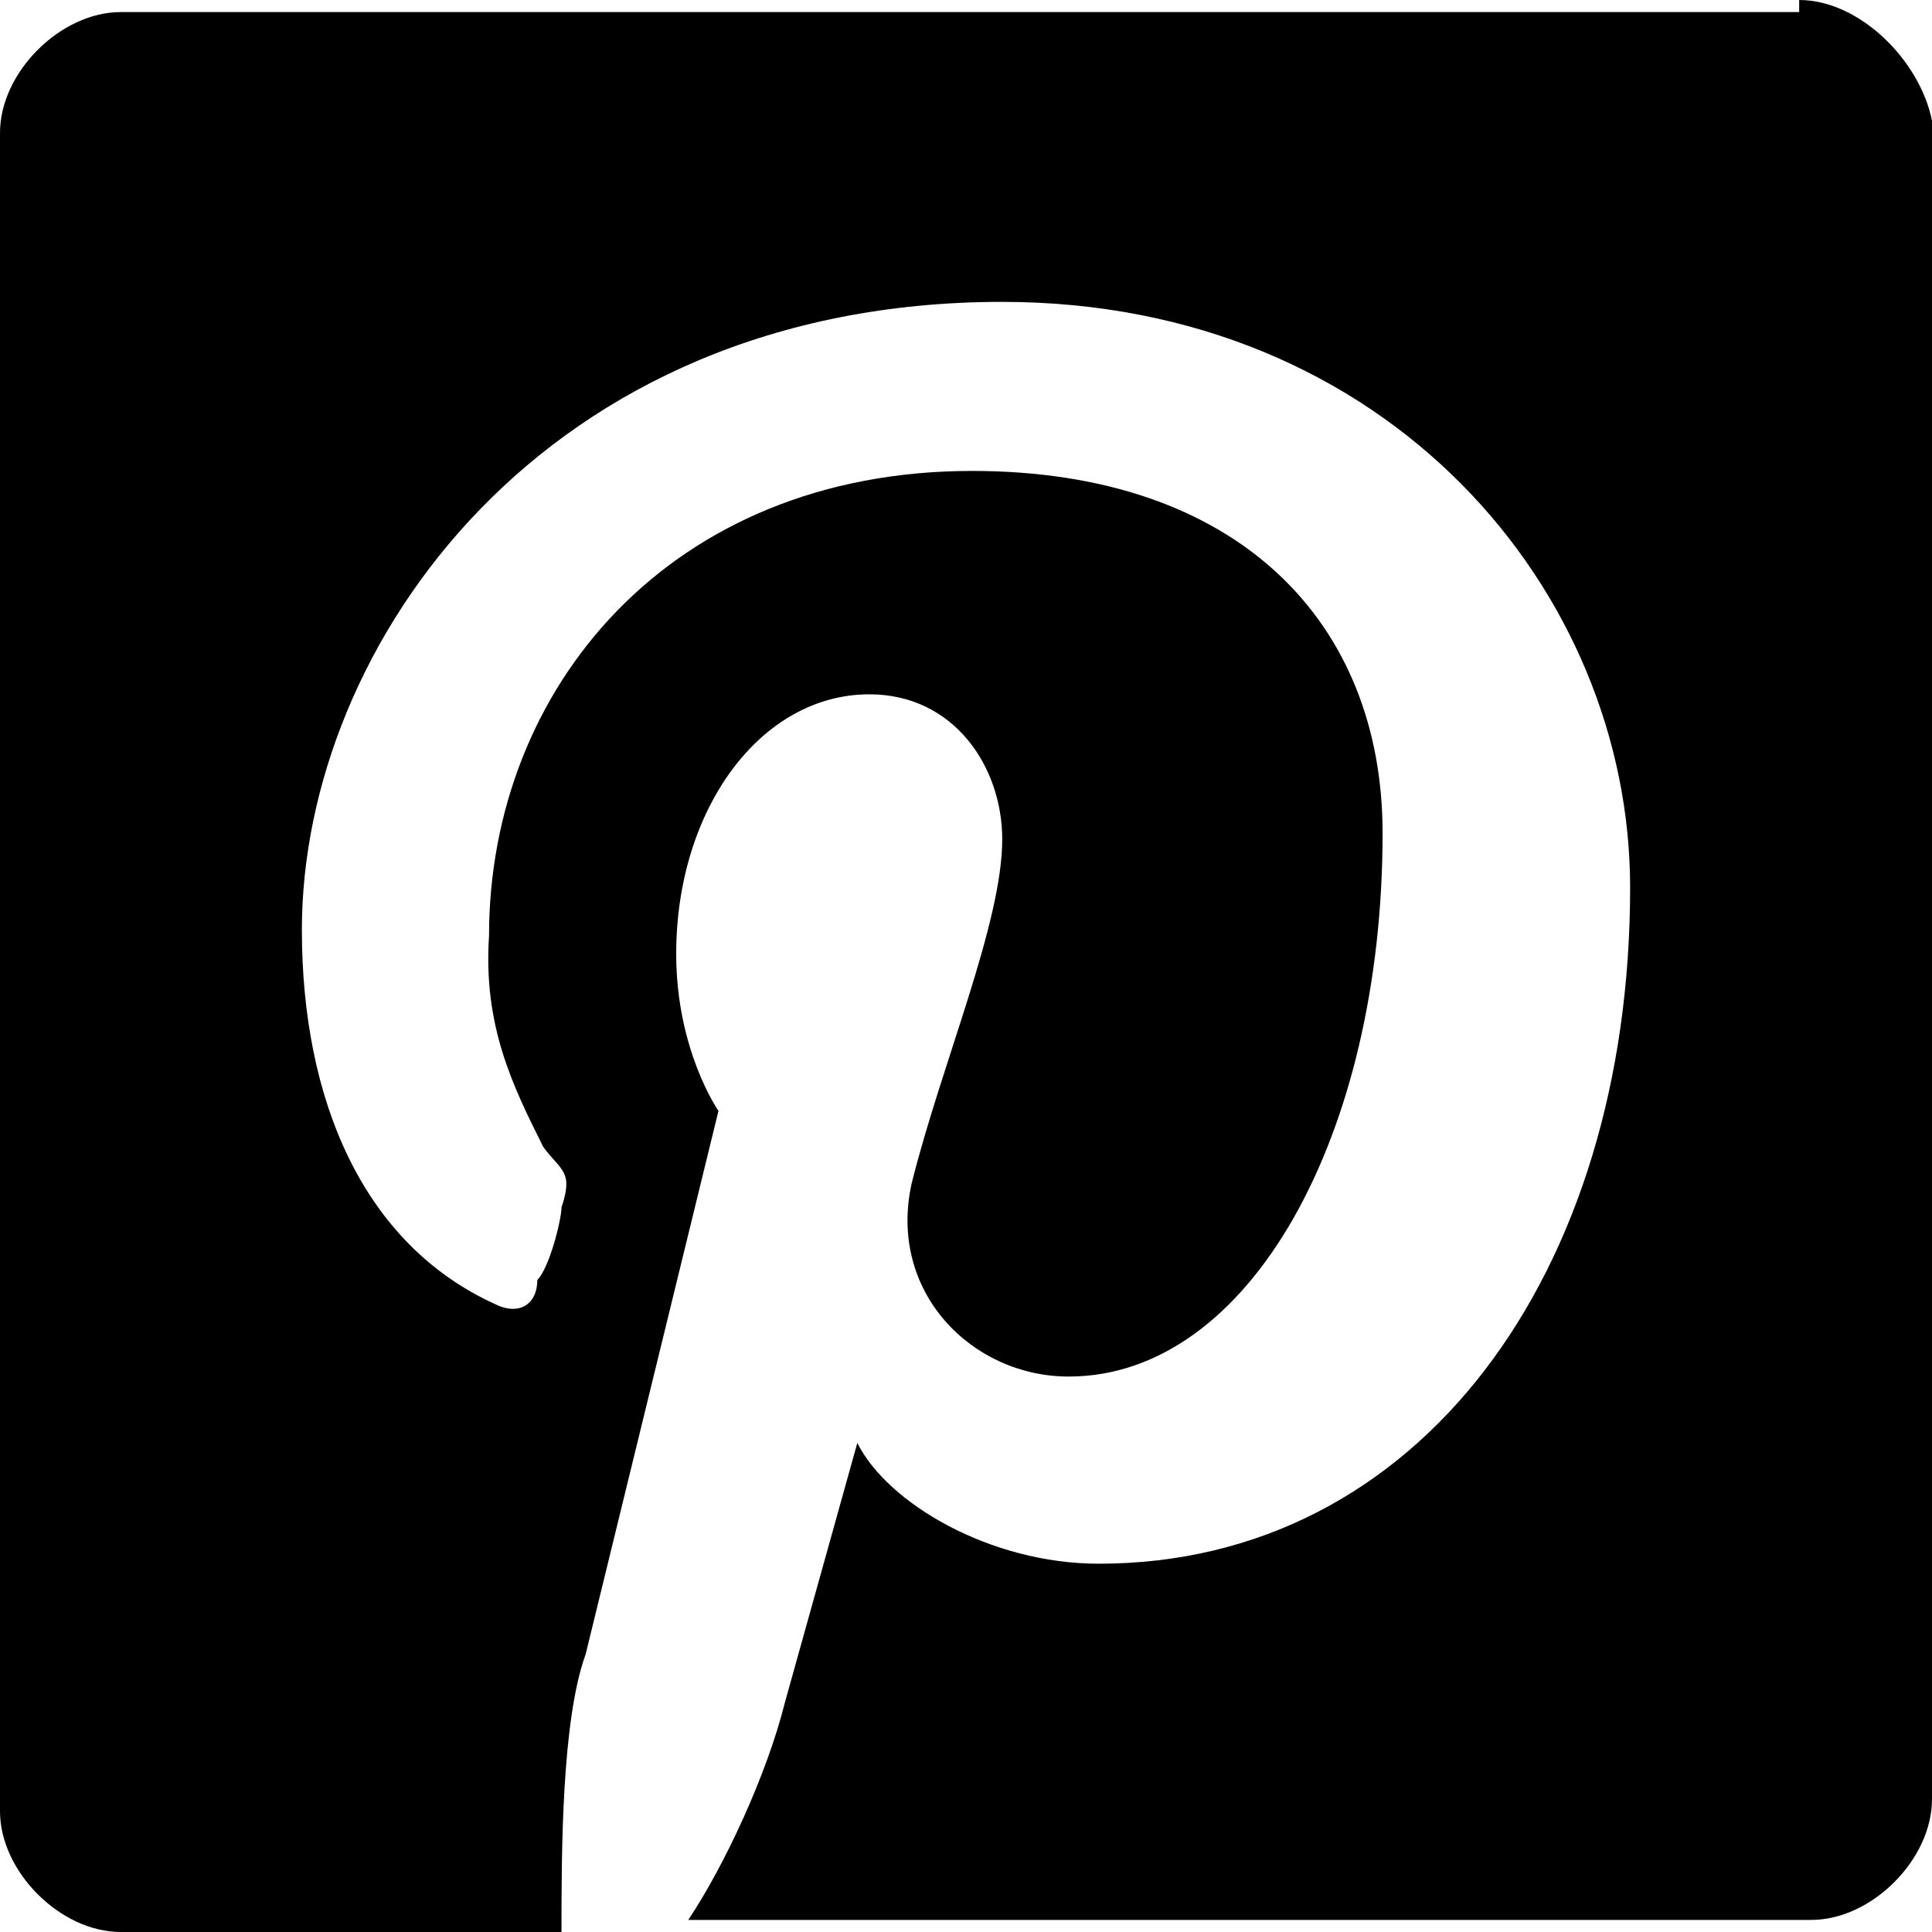
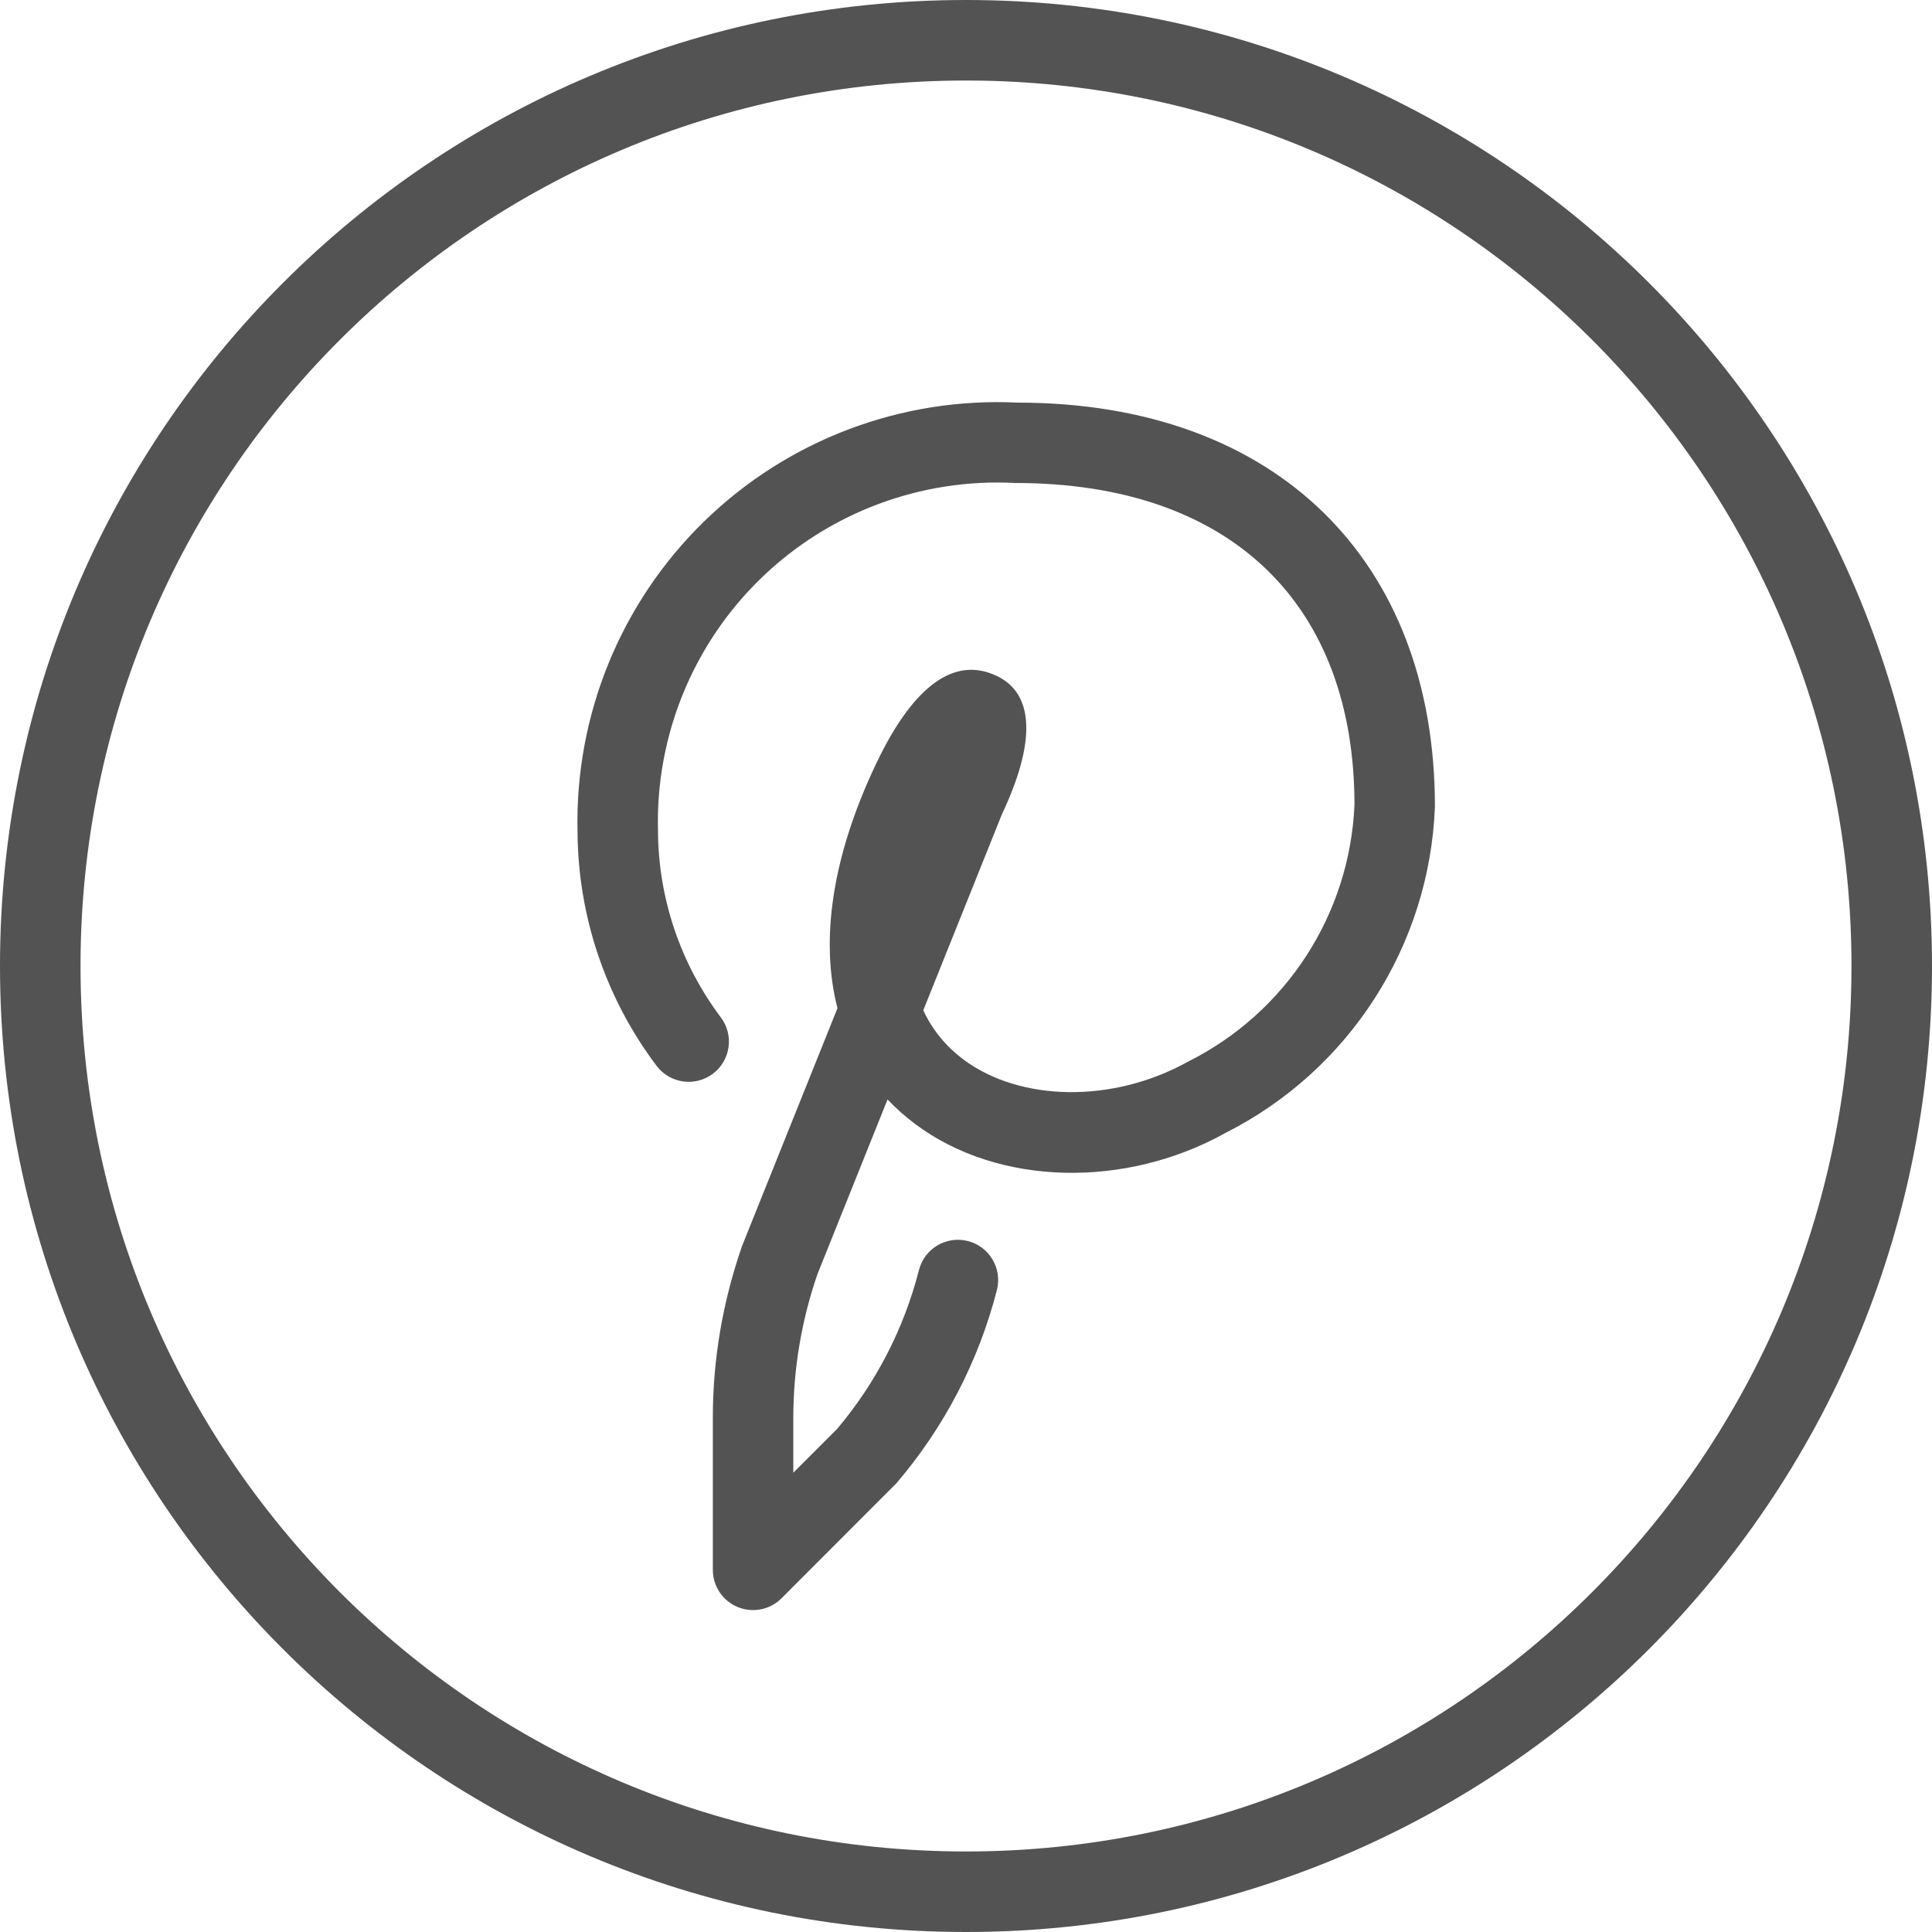
- <svg xmlns="http://www.w3.org/2000/svg" width="32" height="32">
-   <path fill-rule="evenodd" d="M29.8.2H2c-1 0-2 1-2 2V30c0 1 1 2 2 2h7.3c0-1.3 0-3.5.4-4.6l2.2-9s-.7-1-.7-2.6c0-2.4 1.4-4.3 3.2-4.3 1.4 0 2.2 1.2 2.2 2.4 0 1.4-1 3.7-1.5 5.7-.4 1.8 1 3.2 2.6 3.2 3 0 5.2-4 5.2-9 0-3.5-2.4-6-6.8-6-5 0-8 3.6-8 7.7C8 17 8.5 18 9 19c.3.4.5.4.3 1 0 .2-.2 1-.4 1.2 0 .4-.3.6-.7.4C6 20.6 5 18.2 5 15.4 5 10.7 9 5 16.6 5 23 5 27 9.8 27 14.7c0 6.4-3.5 11.2-8.8 11.2-1.8 0-3.5-1-4-2L13 28.2c-.3 1.2-1 2.7-1.6 3.6H30c1 0 2-1 2-2V2c-.2-1-1.2-2-2.2-2z" />
+ <svg xmlns="http://www.w3.org/2000/svg" viewBox="0 0 28 28">
+   <path fill="#535353" d="M12.137 14.61c-.251-.975-.083-2.18.55-3.52.454-.965 1.009-1.544 1.635-1.343.739.238.664 1.07.198 2.055l-1.139 2.84c.132.285.329.524.583.714.818.61 2.162.638 3.254.03a4.37 4.37 0 0 0 2.412-3.72C19.63 8.774 17.857 7 14.715 7a4.919 4.919 0 0 0-5.179 5.039c.004.976.324 1.925.911 2.706a.583.583 0 0 1-.932.701 5.69 5.69 0 0 1-1.145-3.391 6.085 6.085 0 0 1 6.376-6.22c3.756 0 6.051 2.295 6.05 5.856a5.534 5.534 0 0 1-3.033 4.727c-1.453.81-3.292.774-4.497-.126a3.156 3.156 0 0 1-.403-.358l-1.016 2.532a6.416 6.416 0 0 0-.35 2.078v.8l.635-.635a5.788 5.788 0 0 0 1.186-2.302.583.583 0 0 1 1.13.288 6.98 6.98 0 0 1-1.457 2.802l-1.664 1.666a.583.583 0 0 1-.996-.412v-2.208c0-.836.14-1.667.423-2.484l1.383-3.447zM14 28C6.268 28 0 21.732 0 14S6.268 0 14 0s14 6.268 14 14-6.268 14-14 14zm0-1.167c7.088 0 12.833-5.745 12.833-12.833S21.088 1.167 14 1.167 1.167 6.912 1.167 14 6.912 26.833 14 26.833z" />
</svg>
